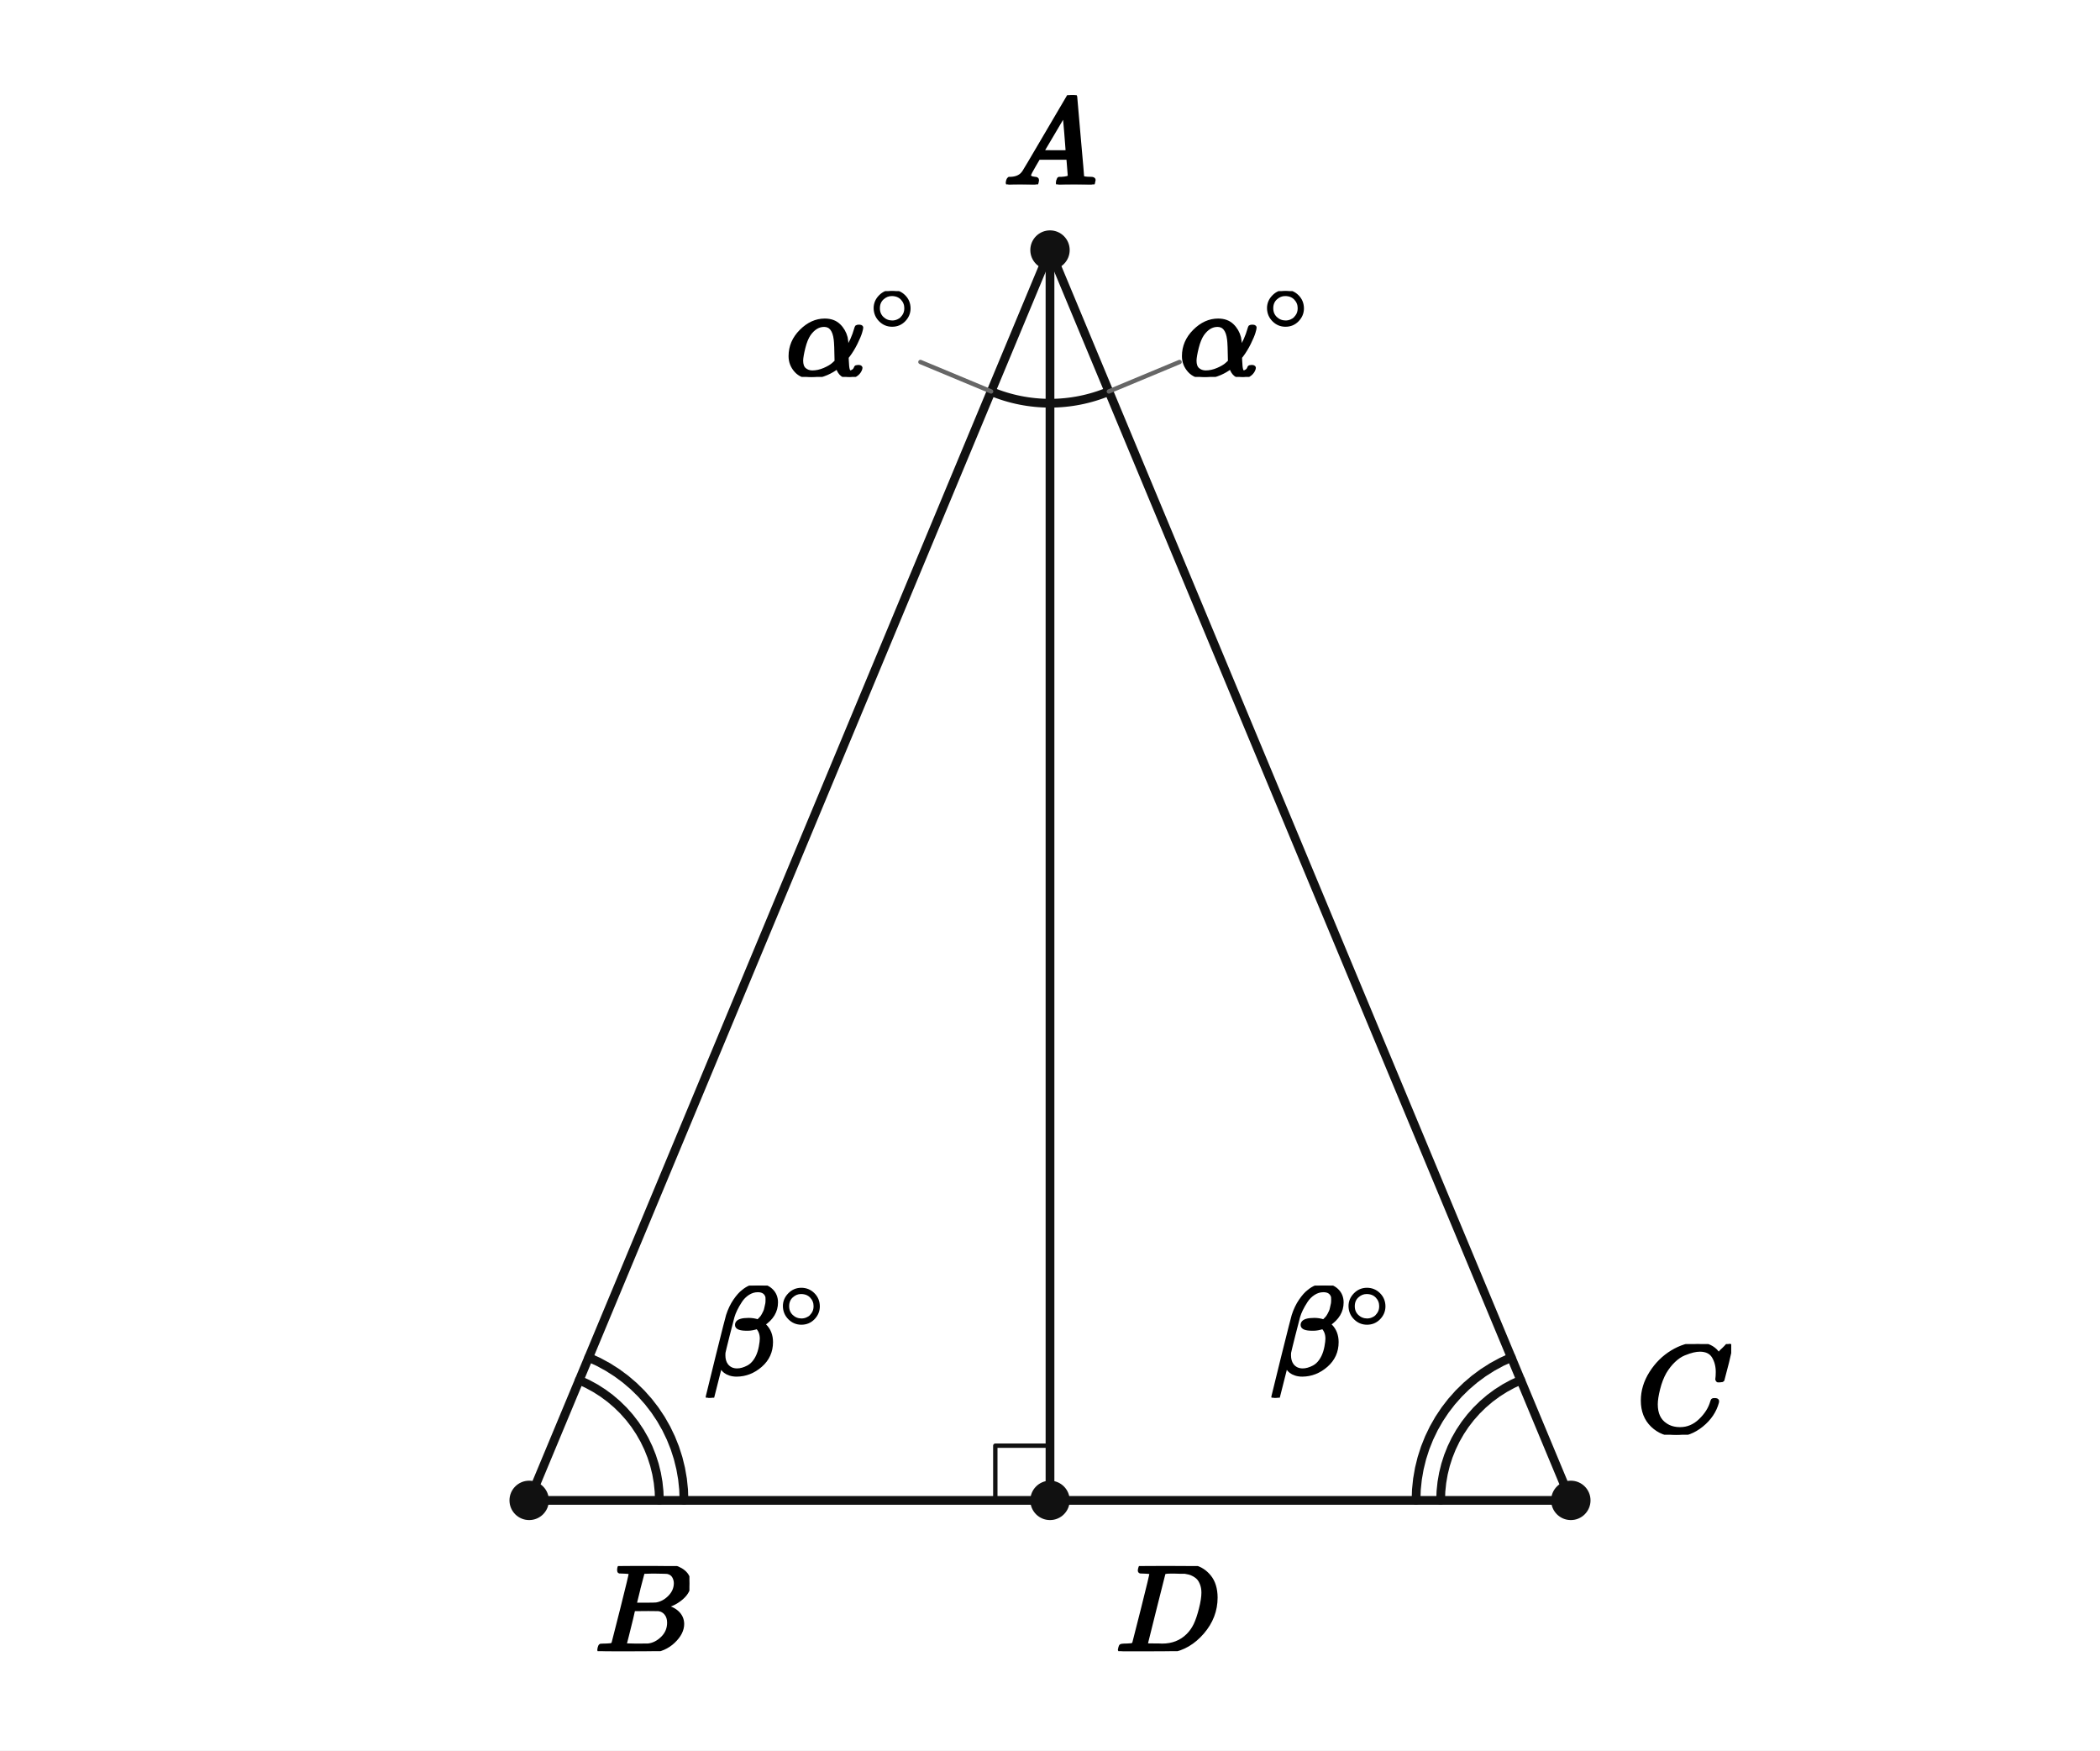
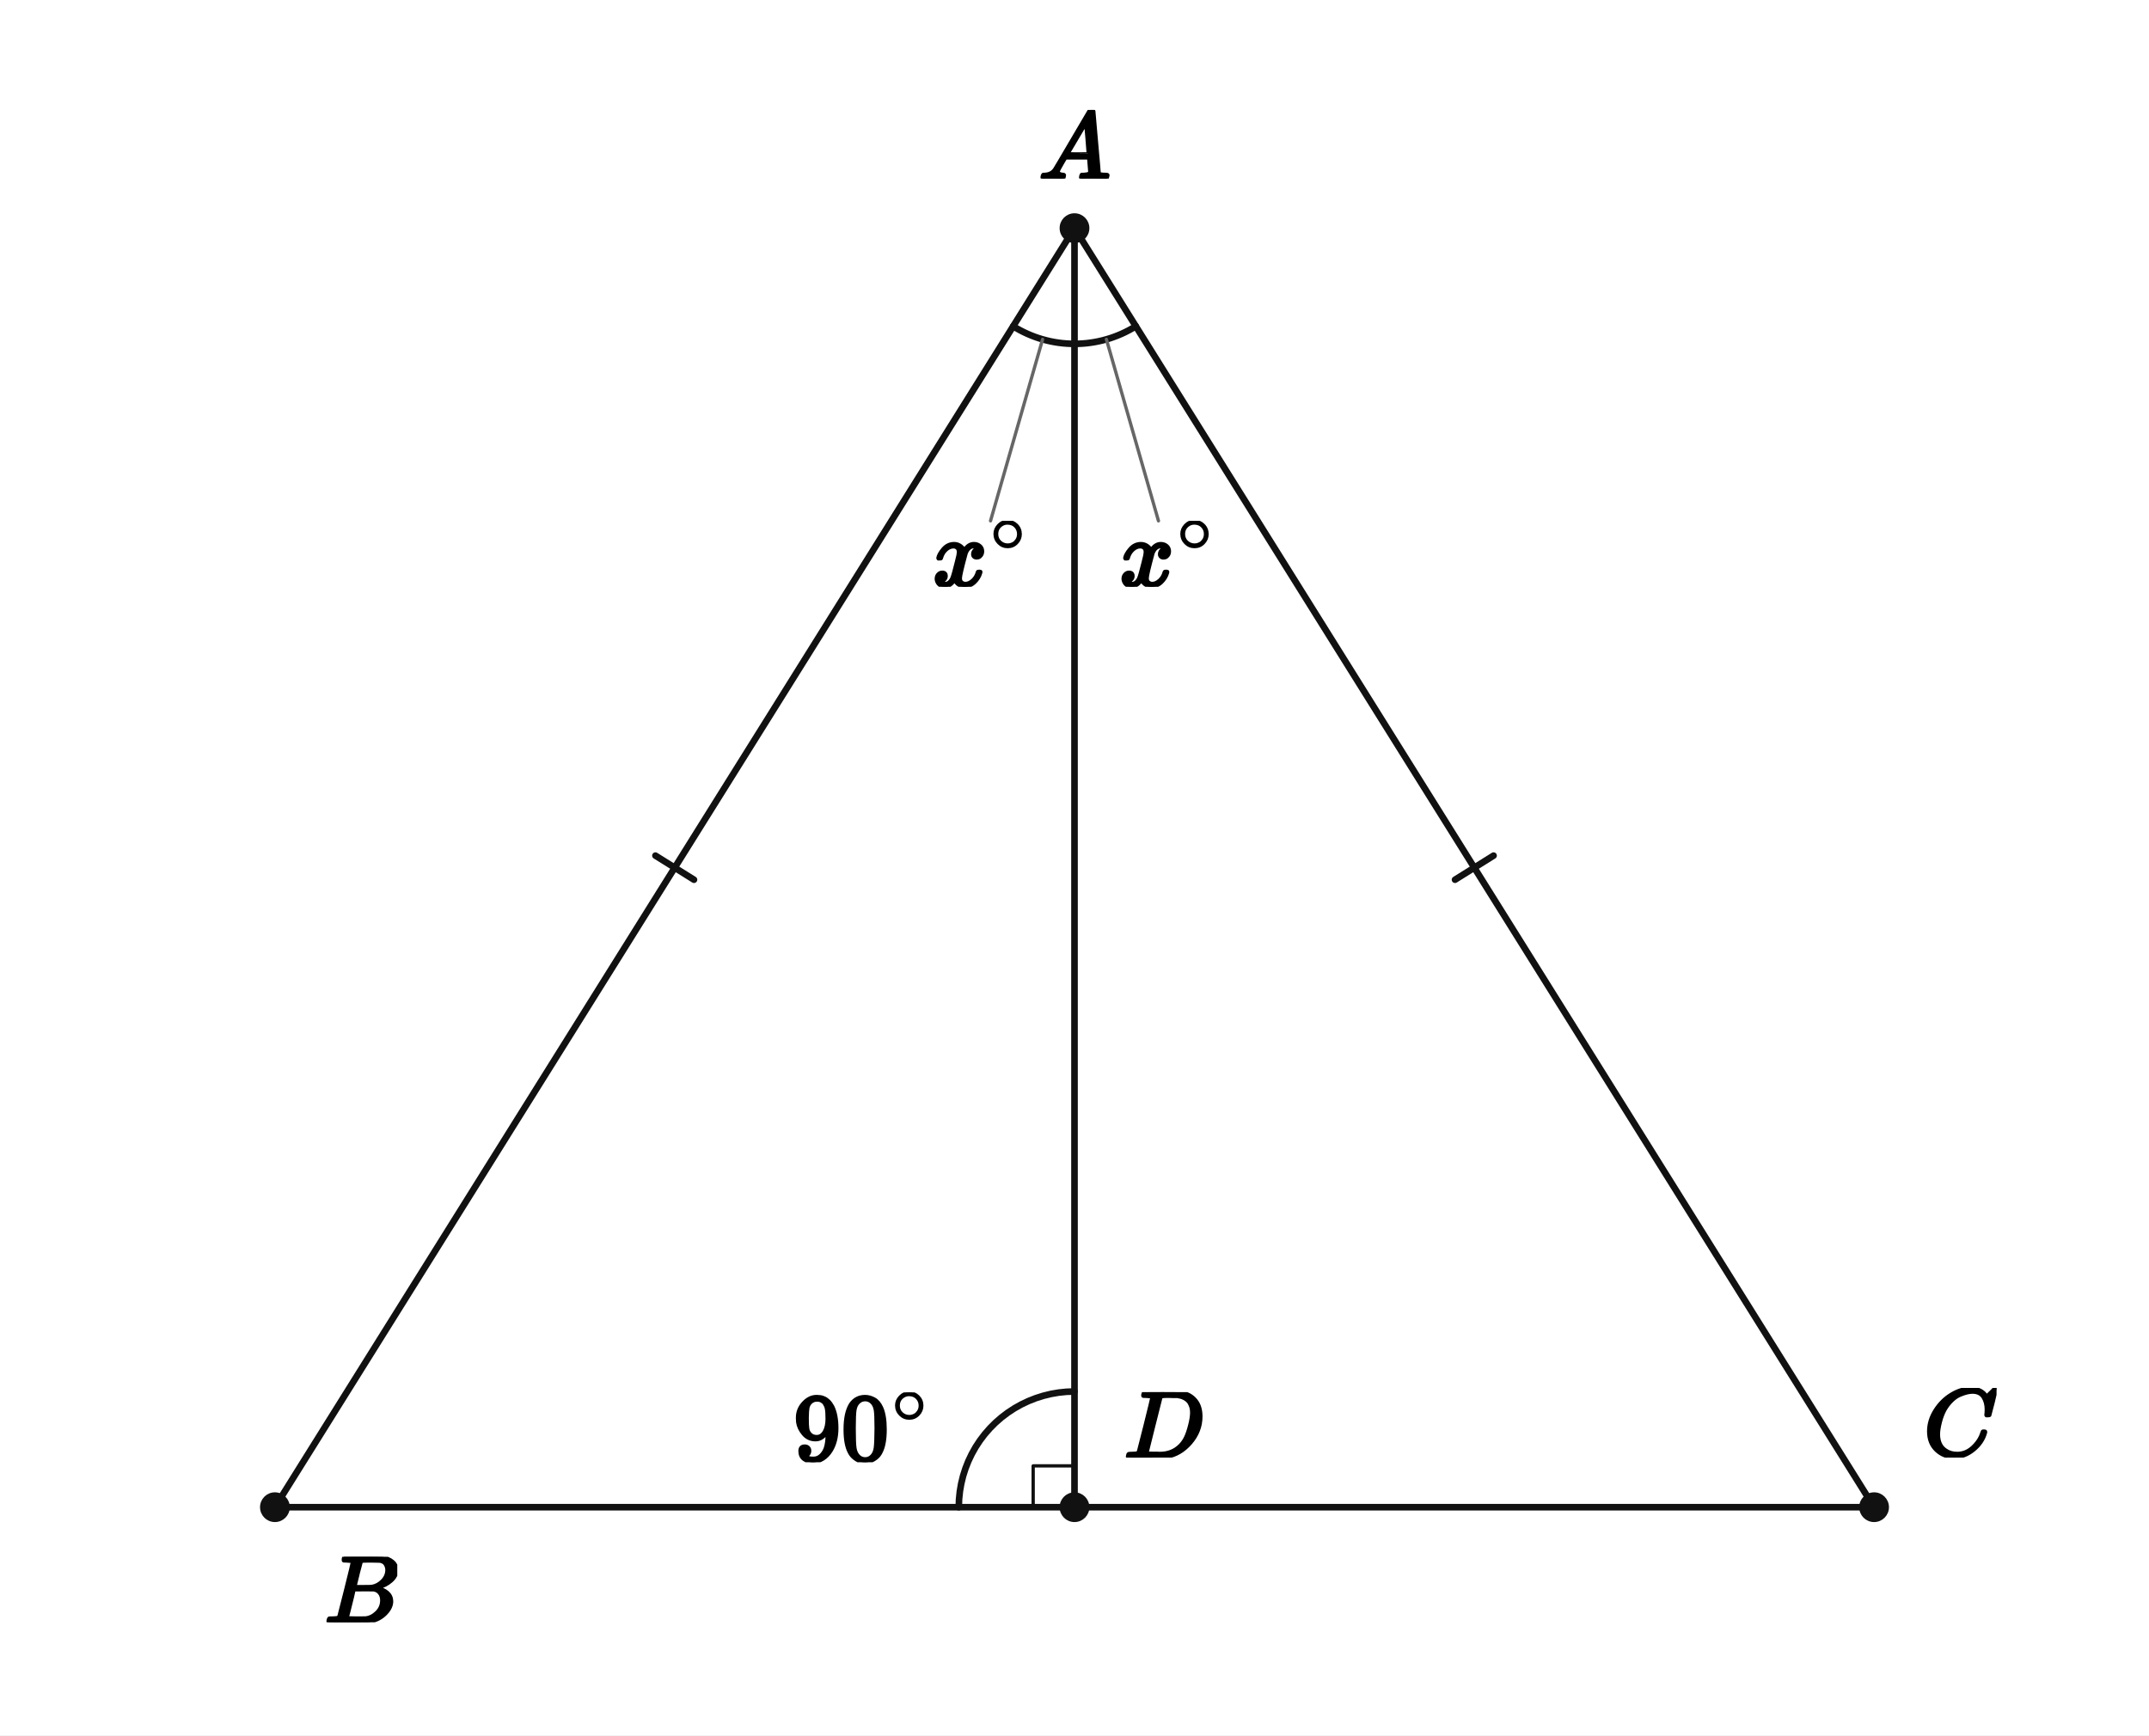
- <svg xmlns="http://www.w3.org/2000/svg" viewBox="0 0 384 320" width="384" height="320" preserveAspectRatio="xMidYMid meet" role="img" aria-labelledby="visual-title visual-desc" data-engine-version="geometry-visual-v1" data-geometry-style-version="AP_GEOMETRY_PRINT_V1_0_DRAFT" data-geometry-preset="GEOMETRY_STANDARD" data-graph-style-version="AP_GRAPH_PRINT_V1_1_DRAFT" data-geometry-mode="COORDINATE_GEOMETRY_HYBRID" data-axis-scale-mode="EQUAL_UNIT" data-geometry-fact-hash="44136fa355b3678a1146ad16f7e8649e94fb4fc21fe77e8310c060f61caaff8a" data-visual-provenance="independent-facts-python" style="max-width:100%;height:auto;stroke-linejoin:round;stroke-linecap:round" data-publication-profile="fragment-publication-spike-v1" data-safe-margin="12">
-   <rect width="384" height="320" fill="#fff" />
+ <svg xmlns="http://www.w3.org/2000/svg" viewBox="0 0 520 420" width="520" height="420" preserveAspectRatio="xMidYMid meet" role="img" aria-labelledby="visual-title visual-desc" data-engine-version="geometry-visual-v1" data-geometry-style-version="AP_GEOMETRY_PRINT_V1_0_DRAFT" data-geometry-preset="GEOMETRY_STANDARD" data-graph-style-version="AP_GRAPH_PRINT_V1_1_DRAFT" data-geometry-mode="COORDINATE_GEOMETRY_HYBRID" data-axis-scale-mode="EQUAL_UNIT" data-geometry-fact-hash="44136fa355b3678a1146ad16f7e8649e94fb4fc21fe77e8310c060f61caaff8a" data-visual-provenance="independent-facts-python" style="max-width:100%;height:auto;stroke-linejoin:round;stroke-linecap:round" data-publication-profile="fragment-publication-spike-v1" data-safe-margin="12">
+   <rect width="520" height="420" fill="#fff" />
  <g data-layer="30">
-     <line id="AB" data-role="line" stroke="#111" stroke-width="1.6" fill="none" x1="192" y1="45.714" x2="96.762" y2="274.286" />
+     <line id="sAB" data-role="line" stroke="#111" stroke-width="1.6" fill="none" x1="260" y1="55.217" x2="66.522" y2="364.783" />
  </g>
  <g data-layer="30">
-     <line id="BD" data-role="line" stroke="#111" stroke-width="1.6" fill="none" x1="96.762" y1="274.286" x2="192" y2="274.286" />
+     <line id="sBC" data-role="line" stroke="#111" stroke-width="1.6" fill="none" x1="66.522" y1="364.783" x2="453.478" y2="364.783" />
  </g>
  <g data-layer="30">
-     <line id="DC" data-role="line" stroke="#111" stroke-width="1.6" fill="none" x1="192" y1="274.286" x2="287.238" y2="274.286" />
+     <line id="sCA" data-role="line" stroke="#111" stroke-width="1.6" fill="none" x1="453.478" y1="364.783" x2="260" y2="55.217" />
  </g>
  <g data-layer="30">
-     <line id="CA" data-role="line" stroke="#111" stroke-width="1.6" fill="none" x1="287.238" y1="274.286" x2="192" y2="45.714" />
+     <line id="sAD" data-role="line" stroke="#111" stroke-width="1.6" fill="none" x1="260" y1="55.217" x2="260" y2="364.783" />
  </g>
-   <g data-layer="30">
-     <line id="AD" data-role="line" stroke="#111" stroke-width="1.6" fill="none" x1="192" y1="45.714" x2="192" y2="274.286" />
+   <g data-layer="55">
+     <line id="eq1-sAB-1" data-role="indicator" stroke="#111" stroke-width="1.6" fill="none" data-mark="equal" data-mark-id="eq1" data-mark-index="1" data-mark-count="1" data-mark-segment="sAB" x1="167.925" y1="212.915" x2="158.597" y2="207.085" />
+   </g>
+   <g data-layer="55">
+     <line id="eq1-sCA-1" data-role="indicator" stroke="#111" stroke-width="1.6" fill="none" data-mark="equal" data-mark-id="eq1" data-mark-index="1" data-mark-count="1" data-mark-segment="sCA" x1="352.075" y1="212.915" x2="361.403" y2="207.085" />
  </g>
  <g data-layer="60">
-     <polyline id="r0" data-role="indicator" stroke="#111" stroke-width="0.8" fill="none" points="192,264.286 182,264.286 182,274.286" />
+     <polyline id="right1" data-role="indicator" stroke="#111" stroke-width="0.8" fill="none" points="260,354.783 250,354.783 250,364.783" />
  </g>
  <g data-layer="60">
-     <polyline id="a0-arc-1" data-role="indicator" stroke="#111" stroke-width="1.6" fill="none" data-owner-points="B A D" data-mark="angle" data-mark-id="a0" data-mark-index="1" data-mark-count="1" data-mark-side="INNER" points="181.231,71.56 181.872,71.818 182.519,72.06 183.172,72.286 183.83,72.496 184.493,72.689 185.161,72.866 185.833,73.027 186.509,73.171 187.188,73.298 187.87,73.408 188.554,73.501 189.241,73.578 189.929,73.638 190.619,73.68 191.309,73.706 192,73.714" />
+     <polyline id="a1-arc-1" data-role="indicator" stroke="#111" stroke-width="1.6" fill="none" data-owner-points="B A D" data-mark="angle" data-mark-id="a1" data-mark-index="1" data-mark-count="1" data-mark-side="INNER" points="245.16,78.961 245.998,79.465 246.853,79.939 247.724,80.383 248.61,80.796 249.509,81.178 250.422,81.528 251.346,81.847 252.281,82.132 253.225,82.385 254.178,82.605 255.137,82.792 256.103,82.945 257.073,83.064 258.046,83.149 259.023,83.2 260,83.217" />
  </g>
  <g data-layer="60">
-     <polyline id="a1-arc-1" data-role="indicator" stroke="#111" stroke-width="1.6" fill="none" data-owner-points="D A C" data-mark="angle" data-mark-id="a1" data-mark-index="1" data-mark-count="1" data-mark-side="INNER" points="192,73.714 192.691,73.706 193.381,73.68 194.071,73.638 194.759,73.578 195.446,73.501 196.13,73.408 196.812,73.298 197.491,73.171 198.167,73.027 198.839,72.866 199.507,72.689 200.17,72.496 200.828,72.286 201.481,72.06 202.128,71.818 202.769,71.56" />
+     <polyline id="a2-arc-1" data-role="indicator" stroke="#111" stroke-width="1.6" fill="none" data-owner-points="D A C" data-mark="angle" data-mark-id="a2" data-mark-index="1" data-mark-count="1" data-mark-side="INNER" points="260,83.217 260.977,83.2 261.954,83.149 262.927,83.064 263.897,82.945 264.863,82.792 265.822,82.605 266.775,82.385 267.719,82.132 268.654,81.847 269.578,81.528 270.491,81.178 271.39,80.796 272.276,80.383 273.147,79.939 274.002,79.465 274.84,78.961" />
  </g>
  <g data-layer="60">
-     <polyline id="a2-arc-1" data-role="indicator" stroke="#111" stroke-width="1.6" fill="none" data-owner-points="A B D" data-mark="angle" data-mark-id="a2" data-mark-index="1" data-mark-count="2" data-mark-side="INNER" points="105.919,252.308 107.417,252.993 108.863,253.781 110.251,254.666 111.575,255.645 112.828,256.714 114.004,257.867 115.098,259.098 116.104,260.401 117.017,261.772 117.834,263.202 118.55,264.685 119.161,266.214 119.666,267.781 120.061,269.38 120.344,271.002 120.514,272.64 120.571,274.286" />
-   </g>
-   <g data-layer="60">
-     <polyline id="a2-arc-2" data-role="indicator" stroke="#111" stroke-width="1.6" fill="none" data-owner-points="A B D" data-mark="angle" data-mark-id="a2" data-mark-index="2" data-mark-count="2" data-mark-side="INNER" points="107.65,248.154 109.43,248.969 111.15,249.905 112.801,250.958 114.375,252.122 115.865,253.393 117.263,254.763 118.564,256.227 119.76,257.777 120.846,259.406 121.817,261.107 122.668,262.87 123.395,264.688 123.995,266.552 124.464,268.453 124.801,270.381 125.004,272.329 125.071,274.286" />
-   </g>
-   <g data-layer="60">
-     <polyline id="a3-arc-1" data-role="indicator" stroke="#111" stroke-width="1.6" fill="none" data-owner-points="A C D" data-mark="angle" data-mark-id="a3" data-mark-index="1" data-mark-count="2" data-mark-side="INNER" points="278.081,252.308 276.583,252.993 275.137,253.781 273.749,254.666 272.425,255.645 271.172,256.714 269.996,257.867 268.902,259.098 267.896,260.401 266.983,261.772 266.166,263.202 265.45,264.685 264.839,266.214 264.334,267.781 263.939,269.38 263.656,271.002 263.486,272.64 263.429,274.286" />
-   </g>
-   <g data-layer="60">
-     <polyline id="a3-arc-2" data-role="indicator" stroke="#111" stroke-width="1.6" fill="none" data-owner-points="A C D" data-mark="angle" data-mark-id="a3" data-mark-index="2" data-mark-count="2" data-mark-side="INNER" points="276.35,248.154 274.57,248.969 272.85,249.905 271.199,250.958 269.625,252.122 268.135,253.393 266.737,254.763 265.436,256.227 264.24,257.777 263.154,259.406 262.183,261.107 261.332,262.87 260.605,264.688 260.005,266.552 259.536,268.453 259.199,270.381 258.996,272.329 258.929,274.286" />
+     <polyline id="a3-arc-1" data-role="indicator" stroke="#111" stroke-width="1.6" fill="none" data-owner-points="A D B" data-mark="angle" data-mark-id="a3" data-mark-index="1" data-mark-count="1" data-mark-side="INNER" points="260,336.783 258.089,336.848 256.187,337.043 254.303,337.368 252.446,337.821 250.623,338.399 248.845,339.101 247.118,339.922 245.452,340.859 243.853,341.907 242.33,343.063 240.889,344.319 239.537,345.671 238.28,347.112 237.125,348.636 236.076,350.234 235.139,351.901 234.318,353.627 233.617,355.406 233.038,357.228 232.586,359.086 232.261,360.97 232.065,362.872 232,364.783" />
  </g>
  <g data-layer="70">
-     <circle id="B" data-role="point" stroke="#111" stroke-width="0.8" fill="#111" cx="96.762" cy="274.286" r="3.2" />
+     <circle id="A" data-role="point" stroke="#111" stroke-width="0.8" fill="#111" cx="260" cy="55.217" r="3.2" />
  </g>
  <g data-layer="70">
-     <circle id="D" data-role="point" stroke="#111" stroke-width="0.8" fill="#111" cx="192" cy="274.286" r="3.2" />
+     <circle id="B" data-role="point" stroke="#111" stroke-width="0.8" fill="#111" cx="66.522" cy="364.783" r="3.2" />
  </g>
  <g data-layer="70">
-     <circle id="C" data-role="point" stroke="#111" stroke-width="0.8" fill="#111" cx="287.238" cy="274.286" r="3.2" />
+     <circle id="C" data-role="point" stroke="#111" stroke-width="0.8" fill="#111" cx="453.478" cy="364.783" r="3.2" />
  </g>
  <g data-layer="70">
-     <circle id="A" data-role="point" stroke="#111" stroke-width="0.8" fill="#111" cx="192" cy="45.714" r="3.2" />
+     <circle id="D" data-role="point" stroke="#111" stroke-width="0.8" fill="#111" cx="260" cy="364.783" r="3.2" />
  </g>
  <g data-layer="85">
-     <line id="a0-label-owner-leader" data-role="leader" data-owner-label="a0-label" data-owner="a0" x1="181.231" y1="71.56" x2="168.308" y2="66.176" stroke="#666" stroke-width="0.8" fill="none" />
+     <line id="a1-label-owner-leader" data-role="leader" data-owner-label="a1-label" data-owner="a1" x1="252.281" y1="82.132" x2="239.683" y2="126.059" stroke="#666" stroke-width="0.8" fill="none" />
  </g>
  <g data-layer="85">
-     <line id="a1-label-owner-leader" data-role="leader" data-owner-label="a1-label" data-owner="a1" x1="202.769" y1="71.56" x2="215.692" y2="66.176" stroke="#666" stroke-width="0.8" fill="none" />
+     <line id="a2-label-owner-leader" data-role="leader" data-owner-label="a2-label" data-owner="a2" x1="267.719" y1="82.132" x2="280.317" y2="126.059" stroke="#666" stroke-width="0.8" fill="none" />
  </g>
  <g data-layer="90">
-     <g id="a0-label" data-label-kind="EQUATION_LABEL" data-priority="0" data-font-px="22.8" data-owner="a0" data-fragment-sha="sha256:a7948d3eddb0af7c408a51eed89185390e72d8797f5d319fd97cae1f29a67601" transform="translate(143.7612 53.21877)">
-       <svg width="24.546" height="15.686" viewBox="0 0 24.546 15.686" data-outline-width="24.54648" data-outline-height="15.686399999999999" id="lb-6b500b7b8e54a88db4d24eff56b72ad1b69db11b5edb223ed209de62e38df626" data-owner="a0" data-fact-role="GIVEN">
-         <g data-outline-units-per-em="1000" transform="translate(0 15.4356) scale(0.0228)">
+     <g id="a1-label" data-label-kind="EQUATION_LABEL" data-priority="0" data-font-px="23.2" data-owner="a1" data-fragment-sha="sha256:5c77de923acb5b418293075fb83b6aa2f08d7f0e8e326133b7d654c72531bb8f" transform="translate(225.6943 126.059)">
+       <svg width="23.4" height="15.962" viewBox="0 0 23.4 15.962" data-outline-width="23.39952" data-outline-height="15.9616" id="lb-5e66553867add040a7eb649f88f1bf3e12ed5093ca72a53903db32adbcd8ec2a" data-owner="a1" data-fact-role="GIVEN">
+         <g data-outline-units-per-em="1000" transform="translate(0 15.7064) scale(0.0232)">
          <g stroke="currentColor" fill="currentColor" stroke-width="30" transform="scale(1,-1)">
            <g data-mml-node="math">
              <g data-mml-node="msup">
                <g data-mml-node="mi">
-                   <path data-c="1D6FC" d="M34 156Q34 270 120 356T309 442Q379 442 421 402T478 304Q484 275 485 237V208Q534 282 560 374Q564 388 566 390T582 393Q603 393 603 385Q603 376 594 346T558 261T497 161L486 147L487 123Q489 67 495 47T514 26Q528 28 540 37T557 60Q559 67 562 68T577 70Q597 70 597 62Q597 56 591 43Q579 19 556 5T512 -10H505Q438 -10 414 62L411 69L400 61Q390 53 370 41T325 18T267 -2T203 -11Q124 -11 79 39T34 156ZM208 26Q257 26 306 47T379 90L403 112Q401 255 396 290Q382 405 304 405Q235 405 183 332Q156 292 139 224T121 120Q121 71 146 49T208 26Z" />
+                   <path data-c="1D465" d="M52 289Q59 331 106 386T222 442Q257 442 286 424T329 379Q371 442 430 442Q467 442 494 420T522 361Q522 332 508 314T481 292T458 288Q439 288 427 299T415 328Q415 374 465 391Q454 404 425 404Q412 404 406 402Q368 386 350 336Q290 115 290 78Q290 50 306 38T341 26Q378 26 414 59T463 140Q466 150 469 151T485 153H489Q504 153 504 145Q504 144 502 134Q486 77 440 33T333 -11Q263 -11 227 52Q186 -10 133 -10H127Q78 -10 57 16T35 71Q35 103 54 123T99 143Q142 143 142 101Q142 81 130 66T107 46T94 41L91 40Q91 39 97 36T113 29T132 26Q168 26 194 71Q203 87 217 139T245 247T261 313Q266 340 266 352Q266 380 251 392T217 404Q177 404 142 372T93 290Q91 281 88 280T72 278H58Q52 284 52 289Z" />
                </g>
-                 <g data-mml-node="TeXAtom" transform="translate(673,363) scale(0.707)" data-mjx-texclass="ORD">
+                 <g data-mml-node="TeXAtom" transform="translate(605,363) scale(0.707)" data-mjx-texclass="ORD">
                  <g data-mml-node="mo">
                    <path data-c="2218" d="M55 251Q55 328 112 386T249 444T386 388T444 249Q444 171 388 113T250 55Q170 55 113 112T55 251ZM245 403Q188 403 142 361T96 250Q96 183 141 140T250 96Q284 96 313 109T354 135T375 160Q403 197 403 250Q403 313 360 358T245 403Z" />
                  </g>
                </g>
              </g>
            </g>
          </g>
        </g>
      </svg>
    </g>
  </g>
  <g data-layer="90">
-     <g id="a1-label" data-label-kind="EQUATION_LABEL" data-priority="0" data-font-px="22.8" data-owner="a1" data-fragment-sha="sha256:216479d3e264ec1c4d4ef8e69b1e8cec124518add3a7282c3afc22d2c7578575" transform="translate(215.6923 53.21877)">
-       <svg width="24.546" height="15.686" viewBox="0 0 24.546 15.686" data-outline-width="24.54648" data-outline-height="15.686399999999999" id="lb-5e66553867add040a7eb649f88f1bf3e12ed5093ca72a53903db32adbcd8ec2a" data-owner="a1" data-fact-role="GIVEN">
-         <g data-outline-units-per-em="1000" transform="translate(0 15.4356) scale(0.0228)">
+     <g id="a2-label" data-label-kind="EQUATION_LABEL" data-priority="0" data-font-px="23.2" data-owner="a2" data-fragment-sha="sha256:5c68991e0c6f633f076ce840a4db55fd162f81244596f2784eaa42fdbdffefae" transform="translate(270.9062 126.059)">
+       <svg width="23.4" height="15.962" viewBox="0 0 23.4 15.962" data-outline-width="23.39952" data-outline-height="15.9616" id="lb-b7af4a7af63801c68d67bdc4a0b7e13e5713d62fc22c860039ee56047b8d22de" data-owner="a2" data-fact-role="GIVEN">
+         <g data-outline-units-per-em="1000" transform="translate(0 15.7064) scale(0.0232)">
          <g stroke="currentColor" fill="currentColor" stroke-width="30" transform="scale(1,-1)">
            <g data-mml-node="math">
              <g data-mml-node="msup">
                <g data-mml-node="mi">
-                   <path data-c="1D6FC" d="M34 156Q34 270 120 356T309 442Q379 442 421 402T478 304Q484 275 485 237V208Q534 282 560 374Q564 388 566 390T582 393Q603 393 603 385Q603 376 594 346T558 261T497 161L486 147L487 123Q489 67 495 47T514 26Q528 28 540 37T557 60Q559 67 562 68T577 70Q597 70 597 62Q597 56 591 43Q579 19 556 5T512 -10H505Q438 -10 414 62L411 69L400 61Q390 53 370 41T325 18T267 -2T203 -11Q124 -11 79 39T34 156ZM208 26Q257 26 306 47T379 90L403 112Q401 255 396 290Q382 405 304 405Q235 405 183 332Q156 292 139 224T121 120Q121 71 146 49T208 26Z" />
+                   <path data-c="1D465" d="M52 289Q59 331 106 386T222 442Q257 442 286 424T329 379Q371 442 430 442Q467 442 494 420T522 361Q522 332 508 314T481 292T458 288Q439 288 427 299T415 328Q415 374 465 391Q454 404 425 404Q412 404 406 402Q368 386 350 336Q290 115 290 78Q290 50 306 38T341 26Q378 26 414 59T463 140Q466 150 469 151T485 153H489Q504 153 504 145Q504 144 502 134Q486 77 440 33T333 -11Q263 -11 227 52Q186 -10 133 -10H127Q78 -10 57 16T35 71Q35 103 54 123T99 143Q142 143 142 101Q142 81 130 66T107 46T94 41L91 40Q91 39 97 36T113 29T132 26Q168 26 194 71Q203 87 217 139T245 247T261 313Q266 340 266 352Q266 380 251 392T217 404Q177 404 142 372T93 290Q91 281 88 280T72 278H58Q52 284 52 289Z" />
                </g>
-                 <g data-mml-node="TeXAtom" transform="translate(673,363) scale(0.707)" data-mjx-texclass="ORD">
+                 <g data-mml-node="TeXAtom" transform="translate(605,363) scale(0.707)" data-mjx-texclass="ORD">
                  <g data-mml-node="mo">
                    <path data-c="2218" d="M55 251Q55 328 112 386T249 444T386 388T444 249Q444 171 388 113T250 55Q170 55 113 112T55 251ZM245 403Q188 403 142 361T96 250Q96 183 141 140T250 96Q284 96 313 109T354 135T375 160Q403 197 403 250Q403 313 360 358T245 403Z" />
                  </g>
                </g>
              </g>
            </g>
          </g>
        </g>
      </svg>
    </g>
  </g>
  <g data-layer="90">
-     <g id="a2-label" data-label-kind="EQUATION_LABEL" data-priority="0" data-font-px="22.8" data-owner="a2" data-fragment-sha="sha256:3b95c45ccc37c21ef237752b05c2472261da69614916fb313136554315d07ac1" transform="translate(128.8564 235.021)">
-       <svg width="22.859" height="20.497" viewBox="0 0 22.859 20.497" data-outline-width="22.859280000000002" data-outline-height="20.4972" id="lb-b7af4a7af63801c68d67bdc4a0b7e13e5713d62fc22c860039ee56047b8d22de" data-owner="a2" data-fact-role="GIVEN">
-         <g data-outline-units-per-em="1000" transform="translate(0 16.074) scale(0.0228)">
+     <g id="a3-label" data-label-kind="EQUATION_LABEL" data-priority="0" data-font-px="23.2" data-owner="a3" data-fragment-sha="sha256:f773f03d00dfa3cb84cdcd28f1b7b3ab450504df07c6957c8d9c17fd6e9bfdfc" transform="translate(191.9538 336.9971)">
+       <svg width="33.329" height="16.913" viewBox="0 0 33.329 16.913" data-outline-width="33.329119999999996" data-outline-height="16.9128" id="lb-ca6fa029c507d35a4ba112f0a58dbee382abe426fa0a878ff0c18a46a51159ff" data-owner="a3" data-fact-role="GIVEN">
+         <g data-outline-units-per-em="1000" transform="translate(0 16.4024) scale(0.0232)">
          <g stroke="currentColor" fill="currentColor" stroke-width="30" transform="scale(1,-1)">
            <g data-mml-node="math">
              <g data-mml-node="msup">
-                 <g data-mml-node="mi">
-                   <path data-c="1D6FD" d="M29 -194Q23 -188 23 -186Q23 -183 102 134T186 465Q208 533 243 584T309 658Q365 705 429 705H431Q493 705 533 667T573 570Q573 465 469 396L482 383Q533 332 533 252Q533 139 448 65T257 -10Q227 -10 203 -2T165 17T143 40T131 59T126 65L62 -188Q60 -194 42 -194H29ZM353 431Q392 431 427 419L432 422Q436 426 439 429T449 439T461 453T472 471T484 495T493 524T501 560Q503 569 503 593Q503 611 502 616Q487 667 426 667Q384 667 347 643T286 582T247 514T224 455Q219 439 186 308T152 168Q151 163 151 147Q151 99 173 68Q204 26 260 26Q302 26 349 51T425 137Q441 171 449 214T457 279Q457 337 422 372Q380 358 347 358H337Q258 358 258 389Q258 396 261 403Q275 431 353 431Z" />
+                 <g data-mml-node="mn">
+                   <path data-c="39" d="M352 287Q304 211 232 211Q154 211 104 270T44 396Q42 412 42 436V444Q42 537 111 606Q171 666 243 666Q245 666 249 666T257 665H261Q273 665 286 663T323 651T370 619T413 560Q456 472 456 334Q456 194 396 97Q361 41 312 10T208 -22Q147 -22 108 7T68 93T121 149Q143 149 158 135T173 96Q173 78 164 65T148 49T135 44L131 43Q131 41 138 37T164 27T206 22H212Q272 22 313 86Q352 142 352 280V287ZM244 248Q292 248 321 297T351 430Q351 508 343 542Q341 552 337 562T323 588T293 615T246 625Q208 625 181 598Q160 576 154 546T147 441Q147 358 152 329T172 282Q197 248 244 248Z" />
+                   <path data-c="30" d="M96 585Q152 666 249 666Q297 666 345 640T423 548Q460 465 460 320Q460 165 417 83Q397 41 362 16T301 -15T250 -22Q224 -22 198 -16T137 16T82 83Q39 165 39 320Q39 494 96 585ZM321 597Q291 629 250 629Q208 629 178 597Q153 571 145 525T137 333Q137 175 145 125T181 46Q209 16 250 16Q290 16 318 46Q347 76 354 130T362 333Q362 478 354 524T321 597Z" transform="translate(500,0)" />
                </g>
-                 <g data-mml-node="TeXAtom" transform="translate(599,363) scale(0.707)" data-mjx-texclass="ORD">
+                 <g data-mml-node="TeXAtom" transform="translate(1033,393.1) scale(0.707)" data-mjx-texclass="ORD">
                  <g data-mml-node="mo">
                    <path data-c="2218" d="M55 251Q55 328 112 386T249 444T386 388T444 249Q444 171 388 113T250 55Q170 55 113 112T55 251ZM245 403Q188 403 142 361T96 250Q96 183 141 140T250 96Q284 96 313 109T354 135T375 160Q403 197 403 250Q403 313 360 358T245 403Z" />
                  </g>
                </g>
              </g>
            </g>
          </g>
        </g>
      </svg>
    </g>
  </g>
  <g data-layer="90">
-     <g id="a3-label" data-label-kind="EQUATION_LABEL" data-priority="0" data-font-px="22.8" data-owner="a3" data-fragment-sha="sha256:8a75a6dca76361bdaf27b7df667c71eef75037d8667cd213f73d08f825d2ef49" transform="translate(232.2843 235.021)">
-       <svg width="22.859" height="20.497" viewBox="0 0 22.859 20.497" data-outline-width="22.859280000000002" data-outline-height="20.4972" id="lb-ca6fa029c507d35a4ba112f0a58dbee382abe426fa0a878ff0c18a46a51159ff" data-owner="a3" data-fact-role="GIVEN">
-         <g data-outline-units-per-em="1000" transform="translate(0 16.074) scale(0.0228)">
-           <g stroke="currentColor" fill="currentColor" stroke-width="30" transform="scale(1,-1)">
-             <g data-mml-node="math">
-               <g data-mml-node="msup">
-                 <g data-mml-node="mi">
-                   <path data-c="1D6FD" d="M29 -194Q23 -188 23 -186Q23 -183 102 134T186 465Q208 533 243 584T309 658Q365 705 429 705H431Q493 705 533 667T573 570Q573 465 469 396L482 383Q533 332 533 252Q533 139 448 65T257 -10Q227 -10 203 -2T165 17T143 40T131 59T126 65L62 -188Q60 -194 42 -194H29ZM353 431Q392 431 427 419L432 422Q436 426 439 429T449 439T461 453T472 471T484 495T493 524T501 560Q503 569 503 593Q503 611 502 616Q487 667 426 667Q384 667 347 643T286 582T247 514T224 455Q219 439 186 308T152 168Q151 163 151 147Q151 99 173 68Q204 26 260 26Q302 26 349 51T425 137Q441 171 449 214T457 279Q457 337 422 372Q380 358 347 358H337Q258 358 258 389Q258 396 261 403Q275 431 353 431Z" />
-                 </g>
-                 <g data-mml-node="TeXAtom" transform="translate(599,363) scale(0.707)" data-mjx-texclass="ORD">
-                   <g data-mml-node="mo">
-                     <path data-c="2218" d="M55 251Q55 328 112 386T249 444T386 388T444 249Q444 171 388 113T250 55Q170 55 113 112T55 251ZM245 403Q188 403 142 361T96 250Q96 183 141 140T250 96Q284 96 313 109T354 135T375 160Q403 197 403 250Q403 313 360 358T245 403Z" />
-                   </g>
-                 </g>
-               </g>
-             </g>
-           </g>
-         </g>
-       </svg>
-     </g>
-   </g>
-   <g data-layer="90">
-     <g id="A-name" data-label-kind="POINT_NAME" data-priority="1" data-font-px="22.8" data-owner="A" data-fragment-sha="sha256:c78f9e7a8f772a54116f170f2cc63b8f48060f293e1bd859e9f524132eb871f9" transform="translate(183.45 17.38949)">
-       <svg width="17.1" height="16.325" viewBox="0 0 17.1 16.325" data-outline-width="17.1" data-outline-height="16.3248" id="lb-4845f5dfcd5def8e0b8f2494d3de1bb335ac6738680541cdaa557210da91dc9e" data-owner="A" data-fact-role="DERIVED_INTERMEDIATE">
-         <g data-outline-units-per-em="1000" transform="translate(0 16.3248) scale(0.0228)">
+     <g id="A-name" data-label-kind="POINT_NAME" data-priority="1" data-font-px="23.2" data-owner="A" data-fragment-sha="sha256:659b06237a5e04902b89a615134daa572a420f880de701f2aafd9d9ae3b639ef" transform="translate(251.3 26.60619)">
+       <svg width="17.4" height="16.611" viewBox="0 0 17.4 16.611" data-outline-width="17.4" data-outline-height="16.6112" id="lb-a7bf166224618c26fb6461e5a7eb93446e14d5c5590e57a497421253c62b6012" data-owner="A" data-fact-role="GIVEN">
+         <g data-outline-units-per-em="1000" transform="translate(0 16.6112) scale(0.0232)">
          <g stroke="currentColor" fill="currentColor" stroke-width="30" transform="scale(1,-1)">
            <g data-mml-node="math">
              <g data-mml-node="mi">
                <path data-c="1D434" d="M208 74Q208 50 254 46Q272 46 272 35Q272 34 270 22Q267 8 264 4T251 0Q249 0 239 0T205 1T141 2Q70 2 50 0H42Q35 7 35 11Q37 38 48 46H62Q132 49 164 96Q170 102 345 401T523 704Q530 716 547 716H555H572Q578 707 578 706L606 383Q634 60 636 57Q641 46 701 46Q726 46 726 36Q726 34 723 22Q720 7 718 4T704 0Q701 0 690 0T651 1T578 2Q484 2 455 0H443Q437 6 437 9T439 27Q443 40 445 43L449 46H469Q523 49 533 63L521 213H283L249 155Q208 86 208 74ZM516 260Q516 271 504 416T490 562L463 519Q447 492 400 412L310 260L413 259Q516 259 516 260Z" />
              </g>
            </g>
          </g>
        </g>
      </svg>
    </g>
  </g>
  <g data-layer="90">
-     <g id="B-name" data-label-kind="POINT_NAME" data-priority="1" data-font-px="22.8" data-owner="B" data-fragment-sha="sha256:2ec9663147a35953bbcf65ae8a9e69fe974ec3f3df6781707dd847cd83ff7518" transform="translate(108.7619 286.2857)">
-       <svg width="17.305" height="15.572" viewBox="0 0 17.305 15.572" data-outline-width="17.3052" data-outline-height="15.5724" id="lb-54319ef791bfcfb2716c5f02e47d2c09f95a6cb8c42f913cd9250e20f2c6d6a1" data-owner="B" data-fact-role="GIVEN">
-         <g data-outline-units-per-em="1000" transform="translate(0 15.5724) scale(0.0228)">
+     <g id="B-name" data-label-kind="POINT_NAME" data-priority="1" data-font-px="23.2" data-owner="B" data-fragment-sha="sha256:cccd470ba25cb8baf28ab67da6bb883984e2ce2c7af910b301ee37477e8ff903" transform="translate(78.52174 376.7826)">
+       <svg width="17.609" height="15.846" viewBox="0 0 17.609 15.846" data-outline-width="17.6088" data-outline-height="15.845600000000001" id="lb-54319ef791bfcfb2716c5f02e47d2c09f95a6cb8c42f913cd9250e20f2c6d6a1" data-owner="B" data-fact-role="GIVEN">
+         <g data-outline-units-per-em="1000" transform="translate(0 15.8456) scale(0.0232)">
          <g stroke="currentColor" fill="currentColor" stroke-width="30" transform="scale(1,-1)">
            <g data-mml-node="math">
              <g data-mml-node="mi">
                <path data-c="1D435" d="M231 637Q204 637 199 638T194 649Q194 676 205 682Q206 683 335 683Q594 683 608 681Q671 671 713 636T756 544Q756 480 698 429T565 360L555 357Q619 348 660 311T702 219Q702 146 630 78T453 1Q446 0 242 0Q42 0 39 2Q35 5 35 10Q35 17 37 24Q42 43 47 45Q51 46 62 46H68Q95 46 128 49Q142 52 147 61Q150 65 219 339T288 628Q288 635 231 637ZM649 544Q649 574 634 600T585 634Q578 636 493 637Q473 637 451 637T416 636H403Q388 635 384 626Q382 622 352 506Q352 503 351 500L320 374H401Q482 374 494 376Q554 386 601 434T649 544ZM595 229Q595 273 572 302T512 336Q506 337 429 337Q311 337 310 336Q310 334 293 263T258 122L240 52Q240 48 252 48T333 46Q422 46 429 47Q491 54 543 105T595 229Z" />
              </g>
            </g>
          </g>
        </g>
      </svg>
    </g>
  </g>
  <g data-layer="90">
-     <g id="C-name" data-label-kind="POINT_NAME" data-priority="1" data-font-px="22.8" data-owner="C" data-fragment-sha="sha256:1c1fec628b18bcefd943fd72c4881764681268fe8133bd3040af61d3e15197c9" transform="translate(299.2381 245.7101)">
-       <svg width="17.328" height="16.576" viewBox="0 0 17.328 16.576" data-outline-width="17.328" data-outline-height="16.5756" id="lb-5ec4ef3ea1ae41ad9b424f3c2244e43bf074377c395a53ad57dca79608629f67" data-owner="C" data-fact-role="DERIVED_INTERMEDIATE">
-         <g data-outline-units-per-em="1000" transform="translate(0 16.074) scale(0.0228)">
+     <g id="C-name" data-label-kind="POINT_NAME" data-priority="1" data-font-px="23.2" data-owner="C" data-fragment-sha="sha256:f333ac7b617cd2e08f9635944b84331959fc0f8f7e4893521d21daba511e3ced" transform="translate(465.4783 335.9162)">
+       <svg width="17.632" height="16.866" viewBox="0 0 17.632 16.866" data-outline-width="17.632" data-outline-height="16.8664" id="lb-759f95fb36023ff0d10056bcfc9e065208876b4e5de656c70b4d19ddd825c47d" data-owner="C" data-fact-role="GIVEN">
+         <g data-outline-units-per-em="1000" transform="translate(0 16.356) scale(0.0232)">
          <g stroke="currentColor" fill="currentColor" stroke-width="30" transform="scale(1,-1)">
            <g data-mml-node="math">
              <g data-mml-node="mi">
                <path data-c="1D436" d="M50 252Q50 367 117 473T286 641T490 704Q580 704 633 653Q642 643 648 636T656 626L657 623Q660 623 684 649Q691 655 699 663T715 679T725 690L740 705H746Q760 705 760 698Q760 694 728 561Q692 422 692 421Q690 416 687 415T669 413H653Q647 419 647 422Q647 423 648 429T650 449T651 481Q651 552 619 605T510 659Q484 659 454 652T382 628T299 572T226 479Q194 422 175 346T156 222Q156 108 232 58Q280 24 350 24Q441 24 512 92T606 240Q610 253 612 255T628 257Q648 257 648 248Q648 243 647 239Q618 132 523 55T319 -22Q206 -22 128 53T50 252Z" />
              </g>
            </g>
          </g>
        </g>
      </svg>
    </g>
  </g>
  <g data-layer="90">
-     <g id="D-name" data-label-kind="POINT_NAME" data-priority="1" data-font-px="22.8" data-owner="D" data-fragment-sha="sha256:af12c46a32699fc43f5be227abcf7f2eedbb85b67d2756e49d29cd14c8622933" transform="translate(204 286.2857)">
-       <svg width="18.878" height="15.572" viewBox="0 0 18.878 15.572" data-outline-width="18.878400000000003" data-outline-height="15.5724" id="lb-792892849ca5e4edea7d1b91de334a8b3c1528ef3ad3a69ece0d547480f65b29" data-owner="D" data-fact-role="DERIVED_INTERMEDIATE">
-         <g data-outline-units-per-em="1000" transform="translate(0 15.5724) scale(0.0228)">
+     <g id="D-name" data-label-kind="POINT_NAME" data-priority="1" data-font-px="23.2" data-owner="D" data-fragment-sha="sha256:97db4fec3f3dc45e61c5bdf493ec208e3b409d45a93b3c873f7d3b3c0f057232" transform="translate(272 336.937)">
+       <svg width="19.21" height="15.846" viewBox="0 0 19.21 15.846" data-outline-width="19.2096" data-outline-height="15.845600000000001" id="lb-bd39ab7230d8d455674c27a275936062e6b054327c523e52772ec8f02d8493d2" data-owner="D" data-fact-role="GIVEN">
+         <g data-outline-units-per-em="1000" transform="translate(0 15.8456) scale(0.0232)">
          <g stroke="currentColor" fill="currentColor" stroke-width="30" transform="scale(1,-1)">
            <g data-mml-node="math">
              <g data-mml-node="mi">
                <path data-c="1D437" d="M287 628Q287 635 230 637Q207 637 200 638T193 647Q193 655 197 667T204 682Q206 683 403 683Q570 682 590 682T630 676Q702 659 752 597T803 431Q803 275 696 151T444 3L430 1L236 0H125H72Q48 0 41 2T33 11Q33 13 36 25Q40 41 44 43T67 46Q94 46 127 49Q141 52 146 61Q149 65 218 339T287 628ZM703 469Q703 507 692 537T666 584T629 613T590 629T555 636Q553 636 541 636T512 636T479 637H436Q392 637 386 627Q384 623 313 339T242 52Q242 48 253 48T330 47Q335 47 349 47T373 46Q499 46 581 128Q617 164 640 212T683 339T703 469Z" />
              </g>
            </g>
          </g>
        </g>
      </svg>
    </g>
  </g>
</svg>
